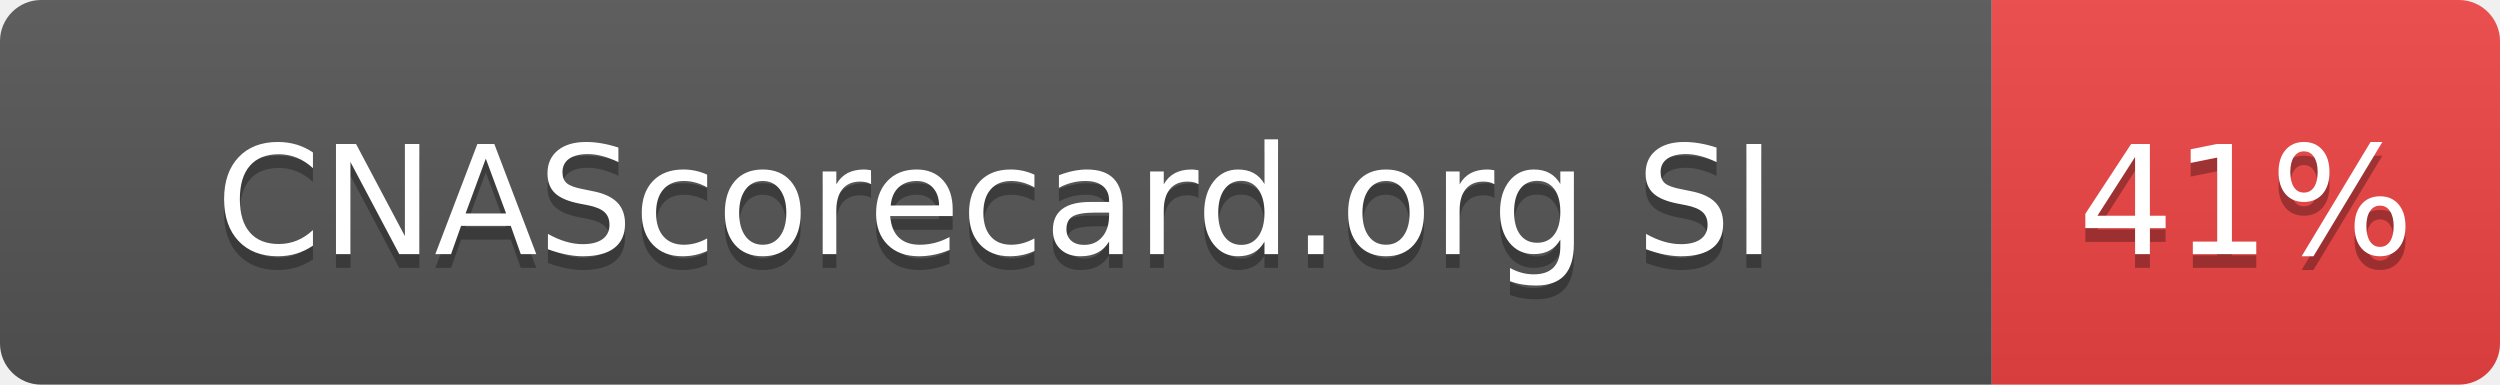
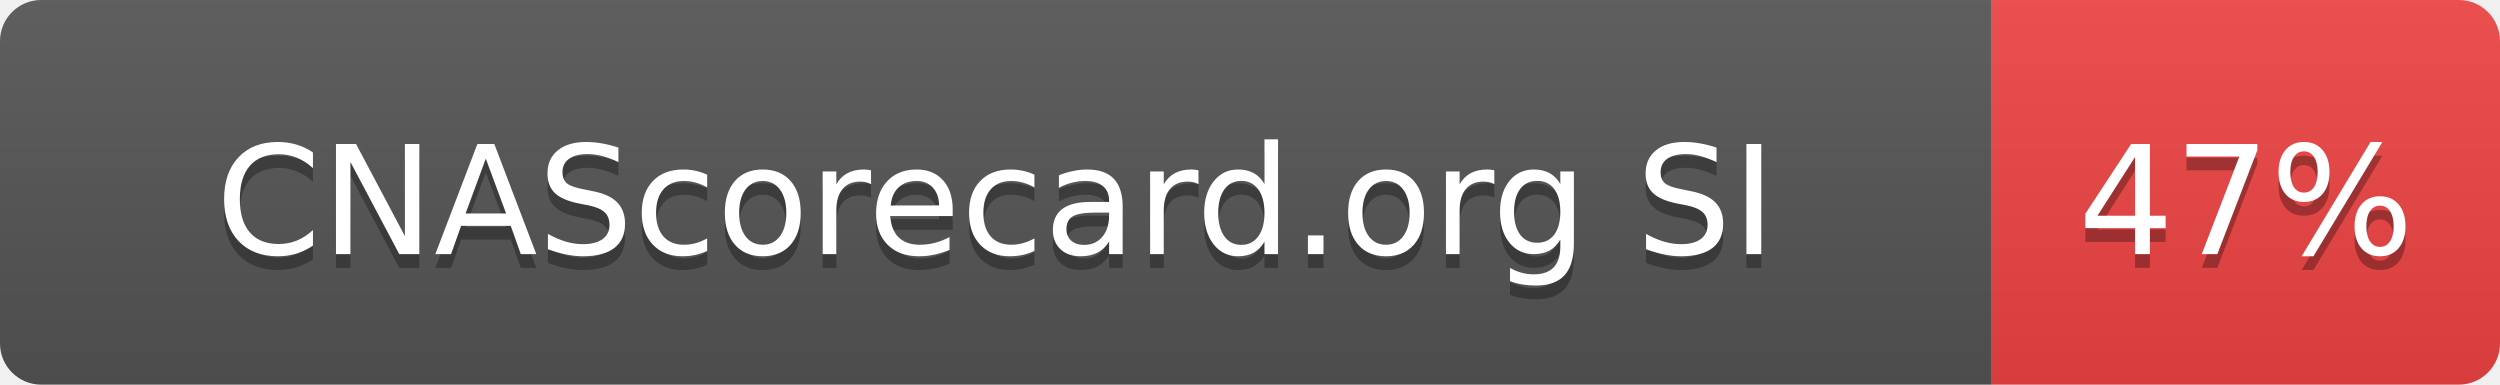
- <svg xmlns="http://www.w3.org/2000/svg" width="182" height="28" role="img" aria-label="CNAScorecard.org SI: 41%">
+ <svg xmlns="http://www.w3.org/2000/svg" width="182" height="28" role="img" aria-label="CNAScorecard.org SI: 47%">
  <linearGradient id="s" x2="0" y2="100%">
    <stop offset="0" stop-color="#bbb" stop-opacity=".1" />
    <stop offset="1" stop-opacity=".1" />
  </linearGradient>
  <clipPath id="r">
    <rect width="182" height="28" rx="3" fill="#fff" />
  </clipPath>
  <g clip-path="url(#r)">
    <rect width="145" height="28" fill="#555" />
    <rect x="145" width="37" height="28" fill="#EF4444" />
    <rect width="182" height="28" fill="url(#s)" />
  </g>
  <g fill="#fff" text-anchor="middle" font-family="Verdana,Geneva,DejaVu Sans,sans-serif" text-rendering="geometricPrecision" font-size="110">
    <text aria-hidden="true" x="725" y="195" fill="#010101" fill-opacity=".3" transform="scale(.1)" textLength="1178">CNAScorecard.org SI</text>
    <text x="725" y="185" transform="scale(.1)" fill="#fff" textLength="1178">CNAScorecard.org SI</text>
-     <text aria-hidden="true" x="1635" y="195" fill="#010101" fill-opacity=".3" transform="scale(.1)" textLength="210">41%</text>
-     <text x="1635" y="185" transform="scale(.1)" fill="#fff" textLength="210">41%</text>
+     <text aria-hidden="true" x="1635" y="195" fill="#010101" fill-opacity=".3" transform="scale(.1)" textLength="210">47%</text>
+     <text x="1635" y="185" transform="scale(.1)" fill="#fff" textLength="210">47%</text>
  </g>
</svg>
